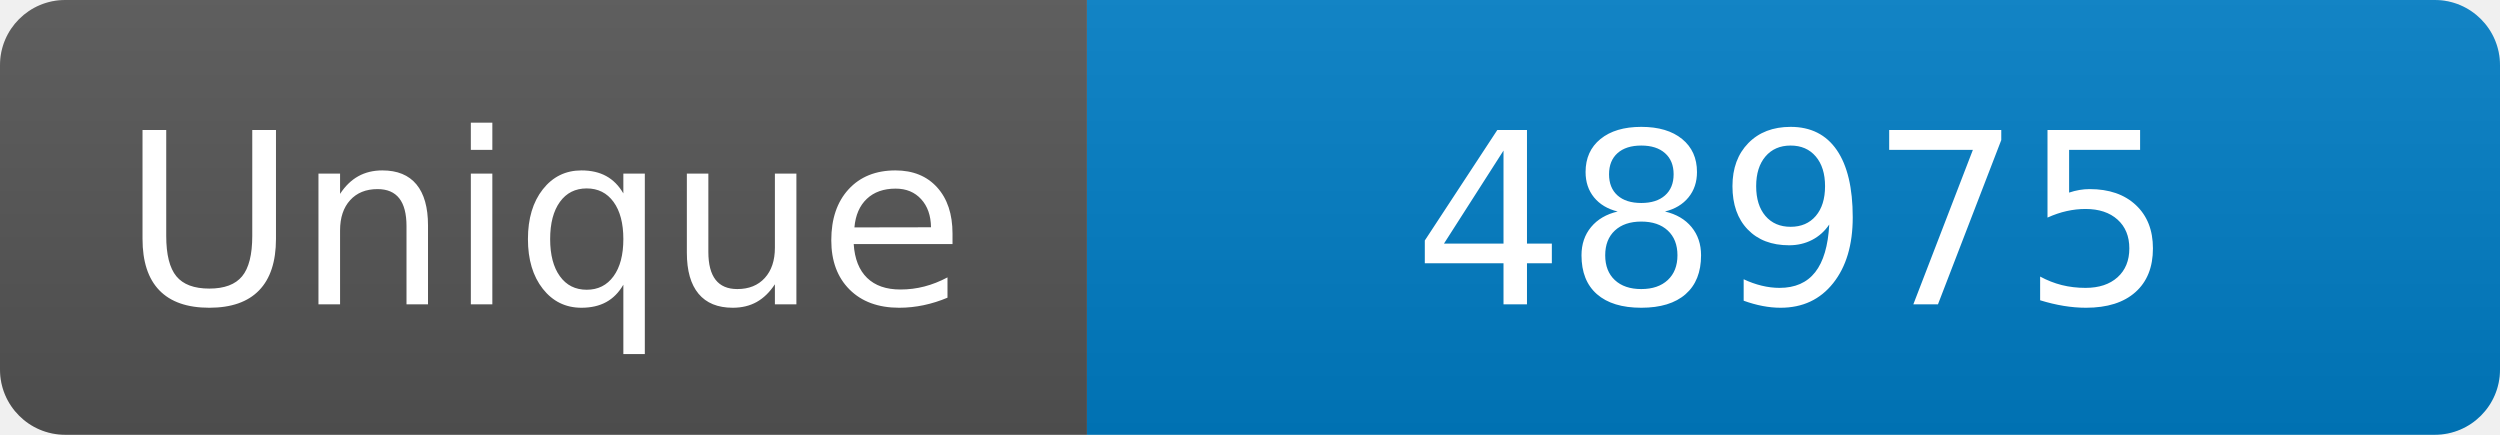
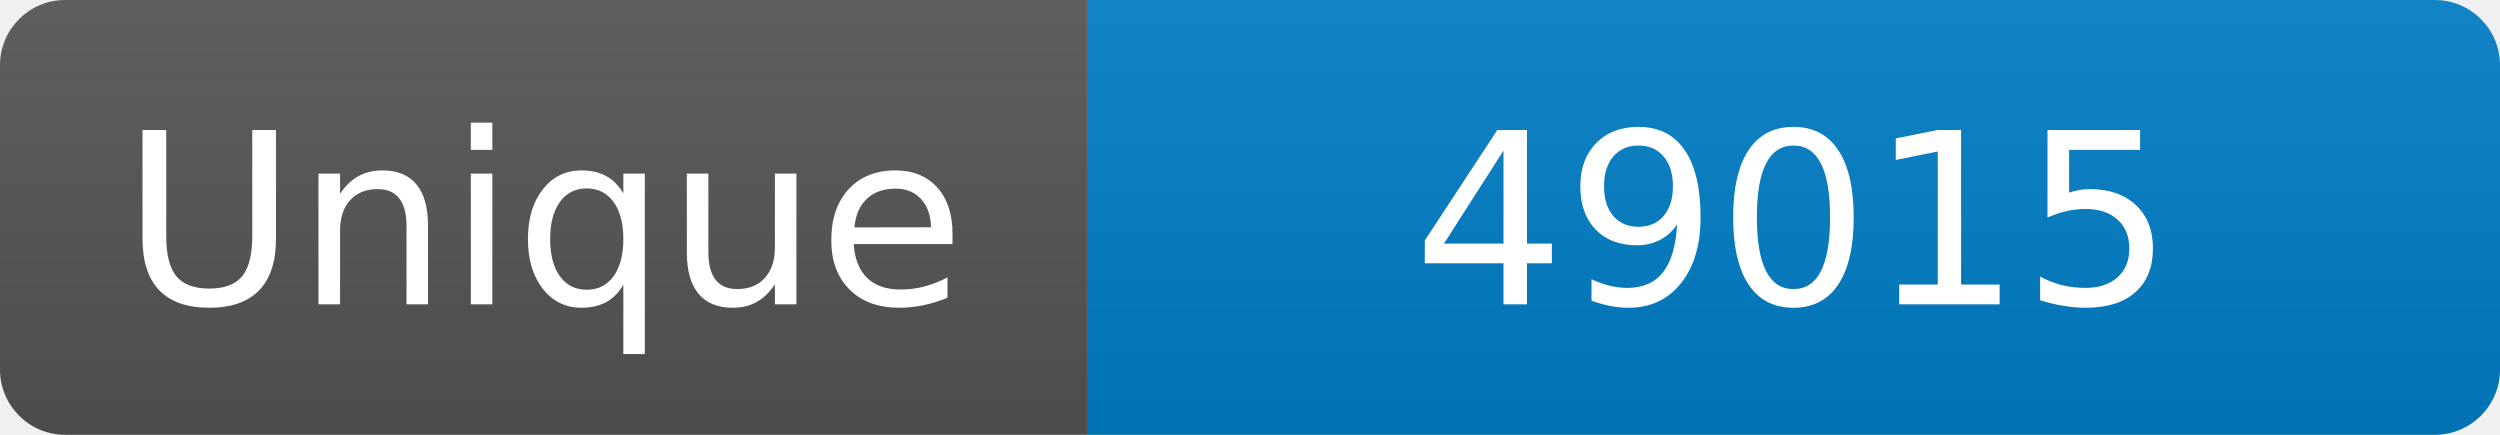
<svg xmlns="http://www.w3.org/2000/svg" width="115" height="20" role="img" aria-label="Maintained?: yes">
  <linearGradient id="s" x2="0" y2="100%">
    <stop offset="0" stop-color="#bbb" stop-opacity=".1" />
    <stop offset="1" stop-opacity=".1" />
  </linearGradient>
  <clipPath id="r">
    <rect width="115" height="20" rx="3" fill="#fff" />
  </clipPath>
  <g clip-path="url(#r)">
    <rect width="50" height="20" fill="#555" />
    <rect x="50" width="160" height="20" fill="#007ec6" />
    <rect width="115" height="20" fill="url(#s)" />
  </g>
  <g fill="#fff" text-anchor="middle" font-family="Verdana,Geneva,DejaVu Sans,sans-serif" font-size="110">
    <text x="250" y="140" transform="scale(.1)" fill="#fff">Unique</text>
-     <text x="825" y="140" transform="scale(.1)" fill="#fff">48975</text>
+     <text x="825" y="140" transform="scale(.1)" fill="#fff">49015</text>
  </g>
</svg>
